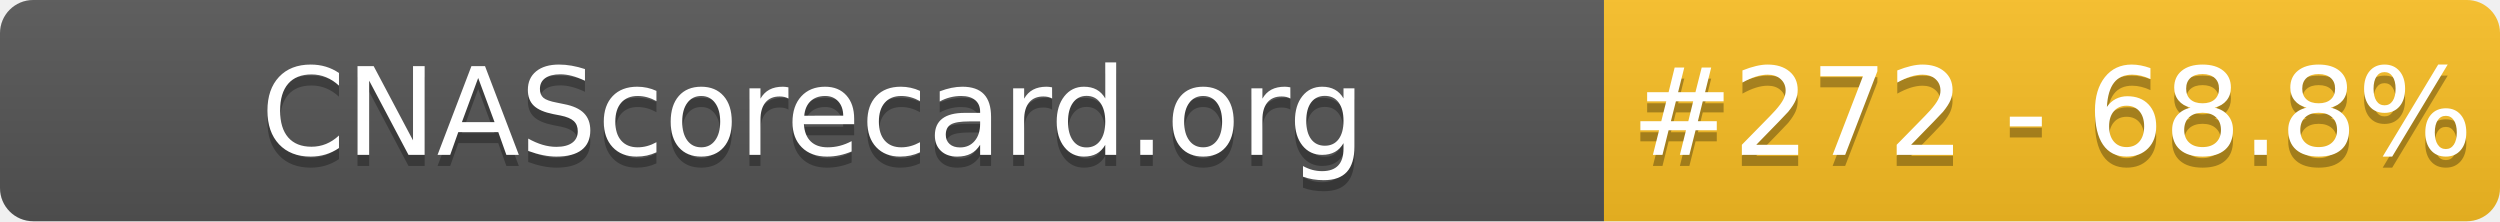
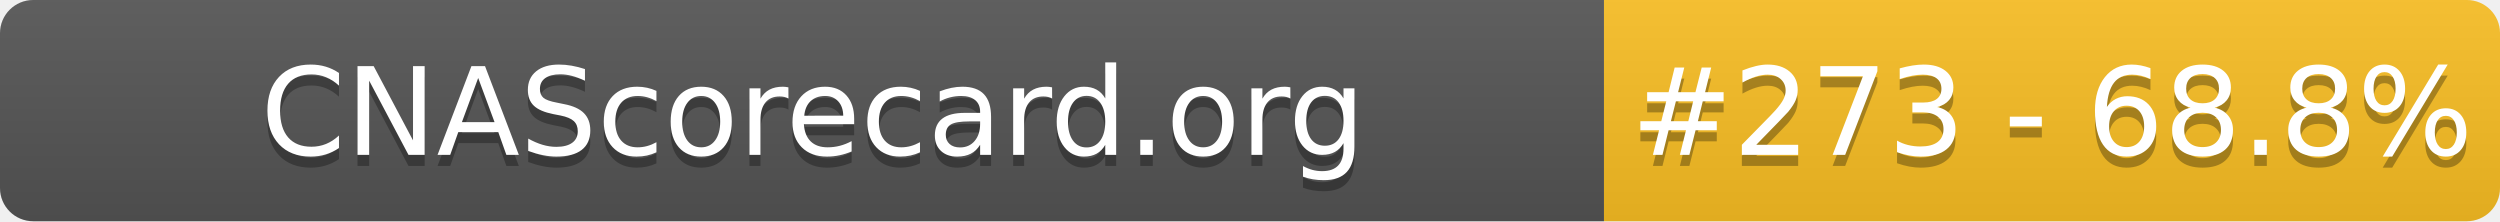
- <svg xmlns="http://www.w3.org/2000/svg" width="226" height="20" role="img" aria-label="CNAScorecard.org: #272 - 68.8%">
+ <svg xmlns="http://www.w3.org/2000/svg" width="226" height="20" role="img" aria-label="CNAScorecard.org: #273 - 68.8%">
  <linearGradient id="s" x2="0" y2="100%">
    <stop offset="0" stop-color="#bbb" stop-opacity=".1" />
    <stop offset="1" stop-opacity=".1" />
  </linearGradient>
  <clipPath id="r">
    <rect width="226" height="20" rx="3" fill="#fff" />
  </clipPath>
  <g clip-path="url(#r)">
    <rect width="145" height="20" fill="#555" />
    <rect x="145" width="81" height="20" fill="#FBBF24" />
    <rect width="226" height="20" fill="url(#s)" />
  </g>
  <g fill="#fff" text-anchor="middle" font-family="Verdana,Geneva,DejaVu Sans,sans-serif" text-rendering="geometricPrecision" font-size="110">
    <text aria-hidden="true" x="735" y="150" fill="#010101" fill-opacity=".3" transform="scale(.1)" textLength="1350">CNAScorecard.org</text>
    <text x="735" y="140" transform="scale(.1)" fill="#fff" textLength="1350">CNAScorecard.org</text>
-     <text aria-hidden="true" x="1855" y="150" fill="#010101" fill-opacity=".3" transform="scale(.1)" textLength="660">#272 - 68.8%</text>
-     <text x="1855" y="140" transform="scale(.1)" fill="#fff" textLength="660">#272 - 68.8%</text>
+     <text aria-hidden="true" x="1855" y="150" fill="#010101" fill-opacity=".3" transform="scale(.1)" textLength="660">#273 - 68.8%</text>
+     <text x="1855" y="140" transform="scale(.1)" fill="#fff" textLength="660">#273 - 68.8%</text>
  </g>
</svg>
